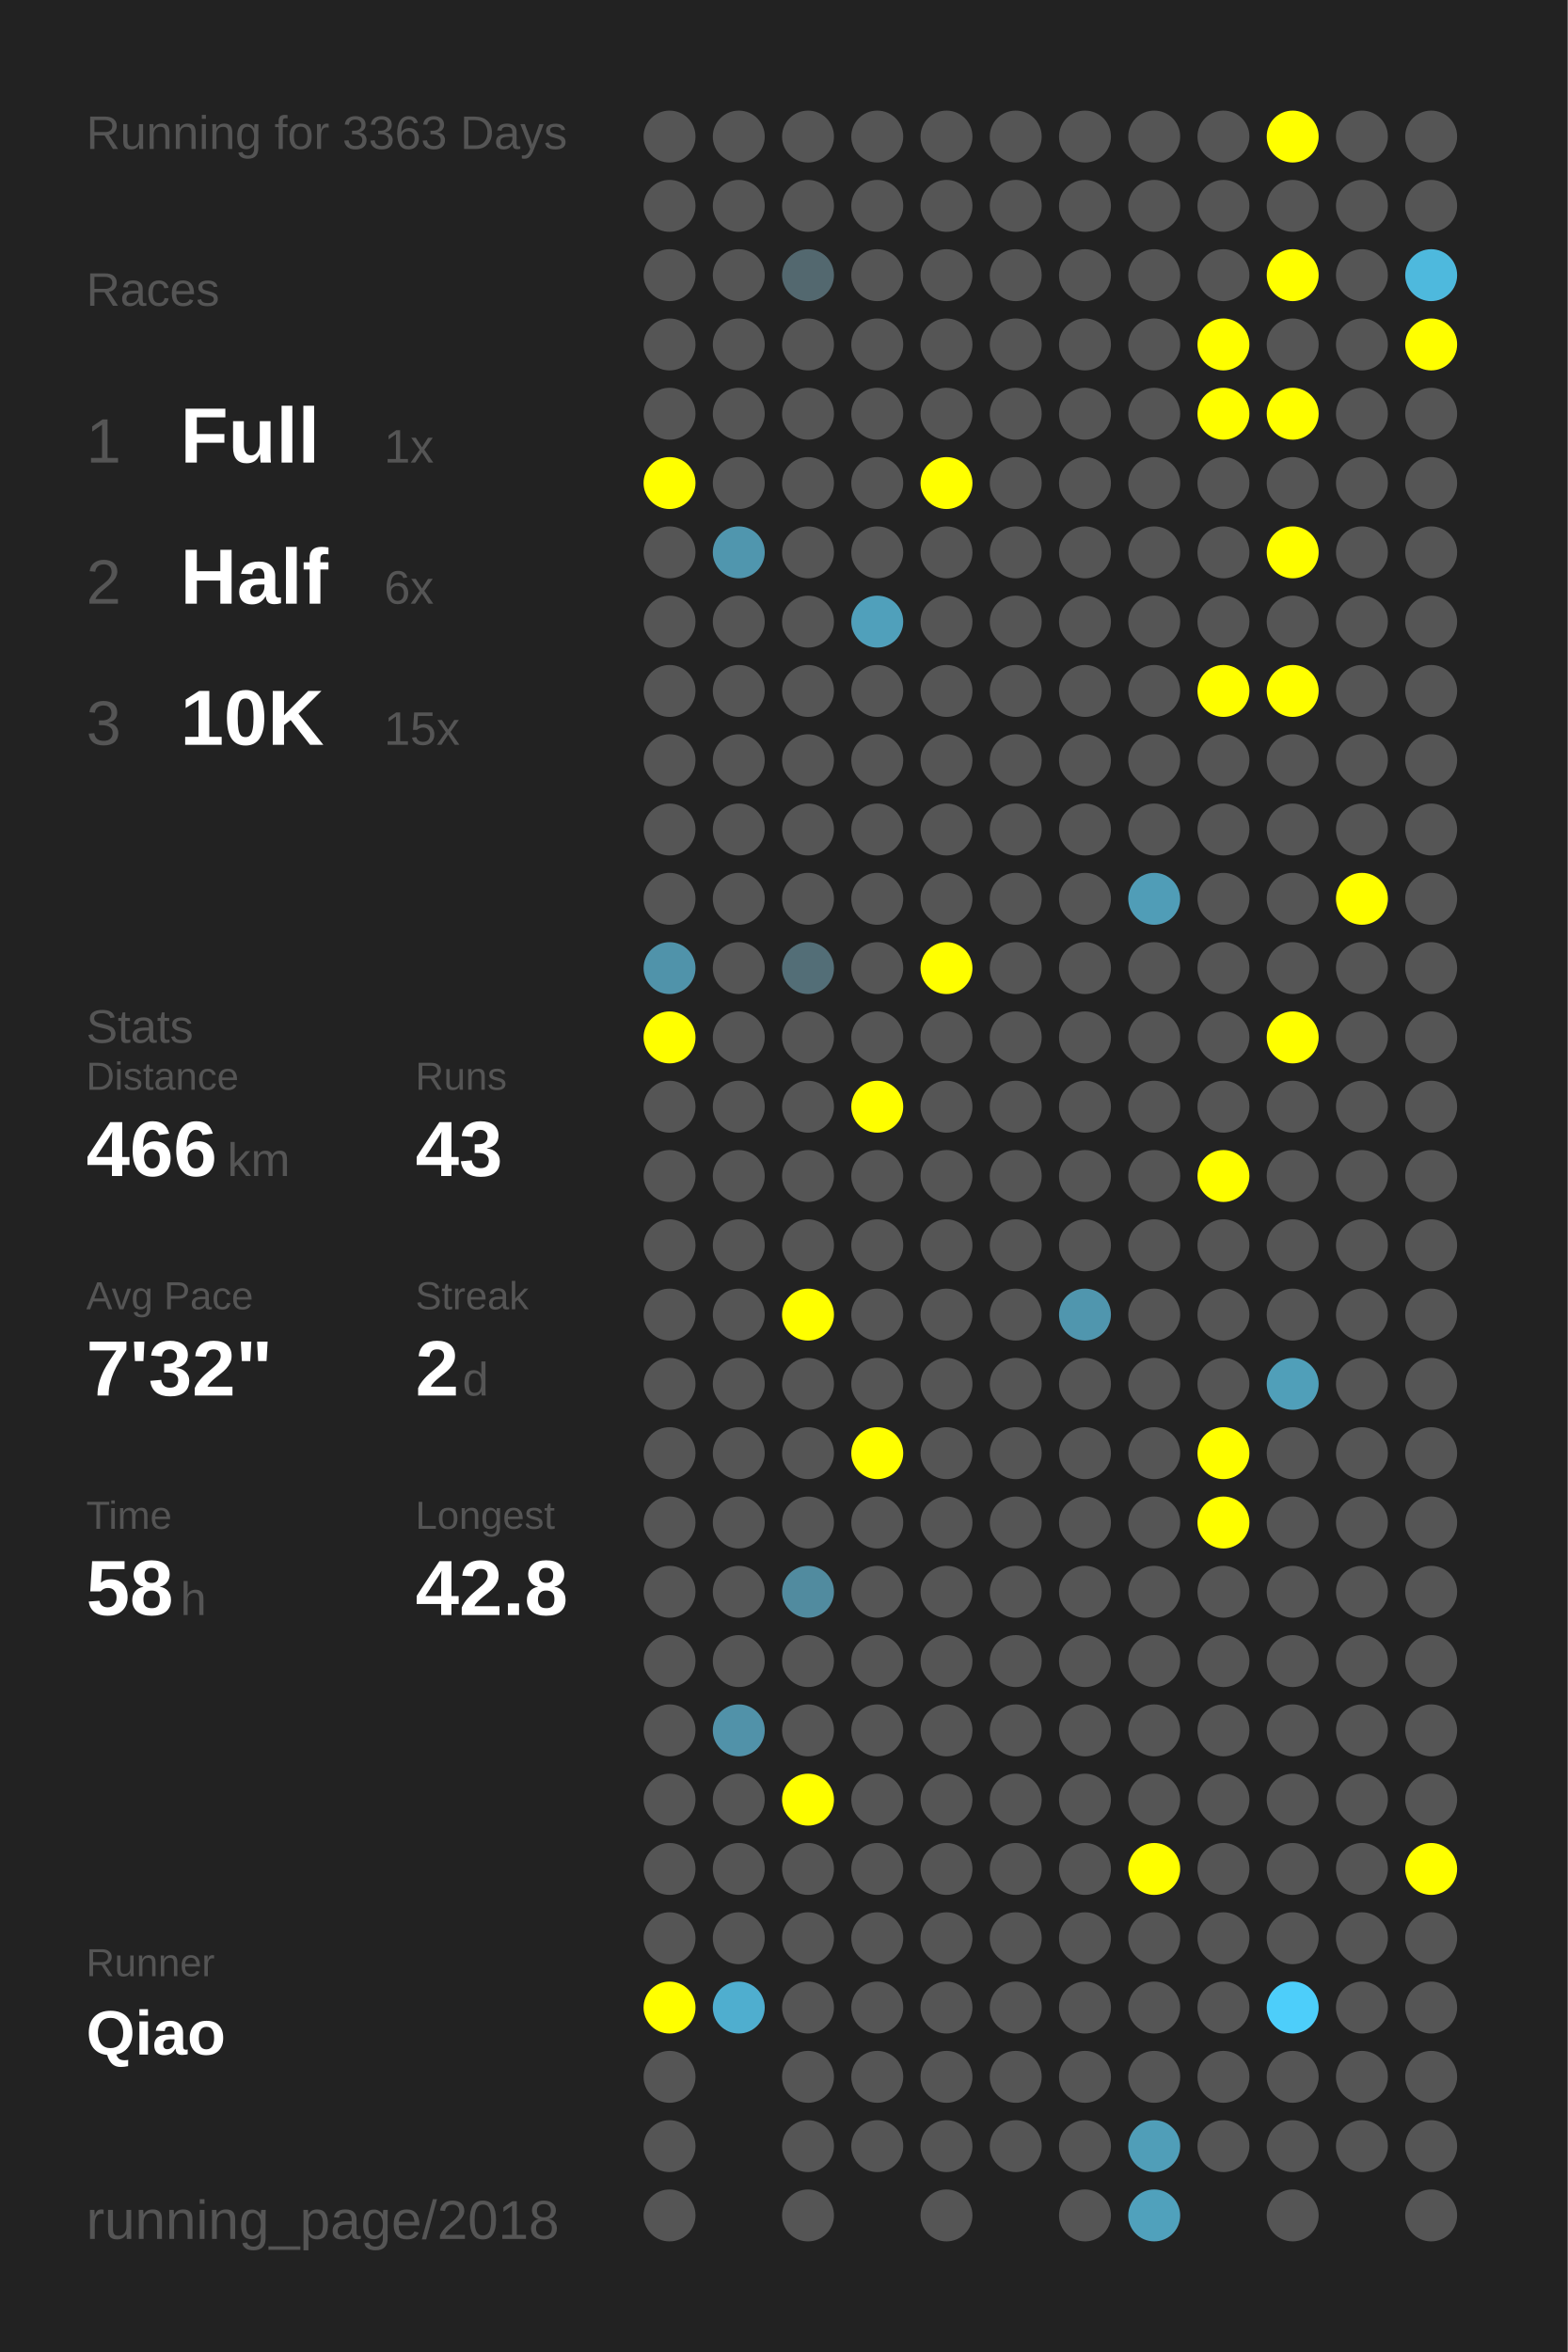
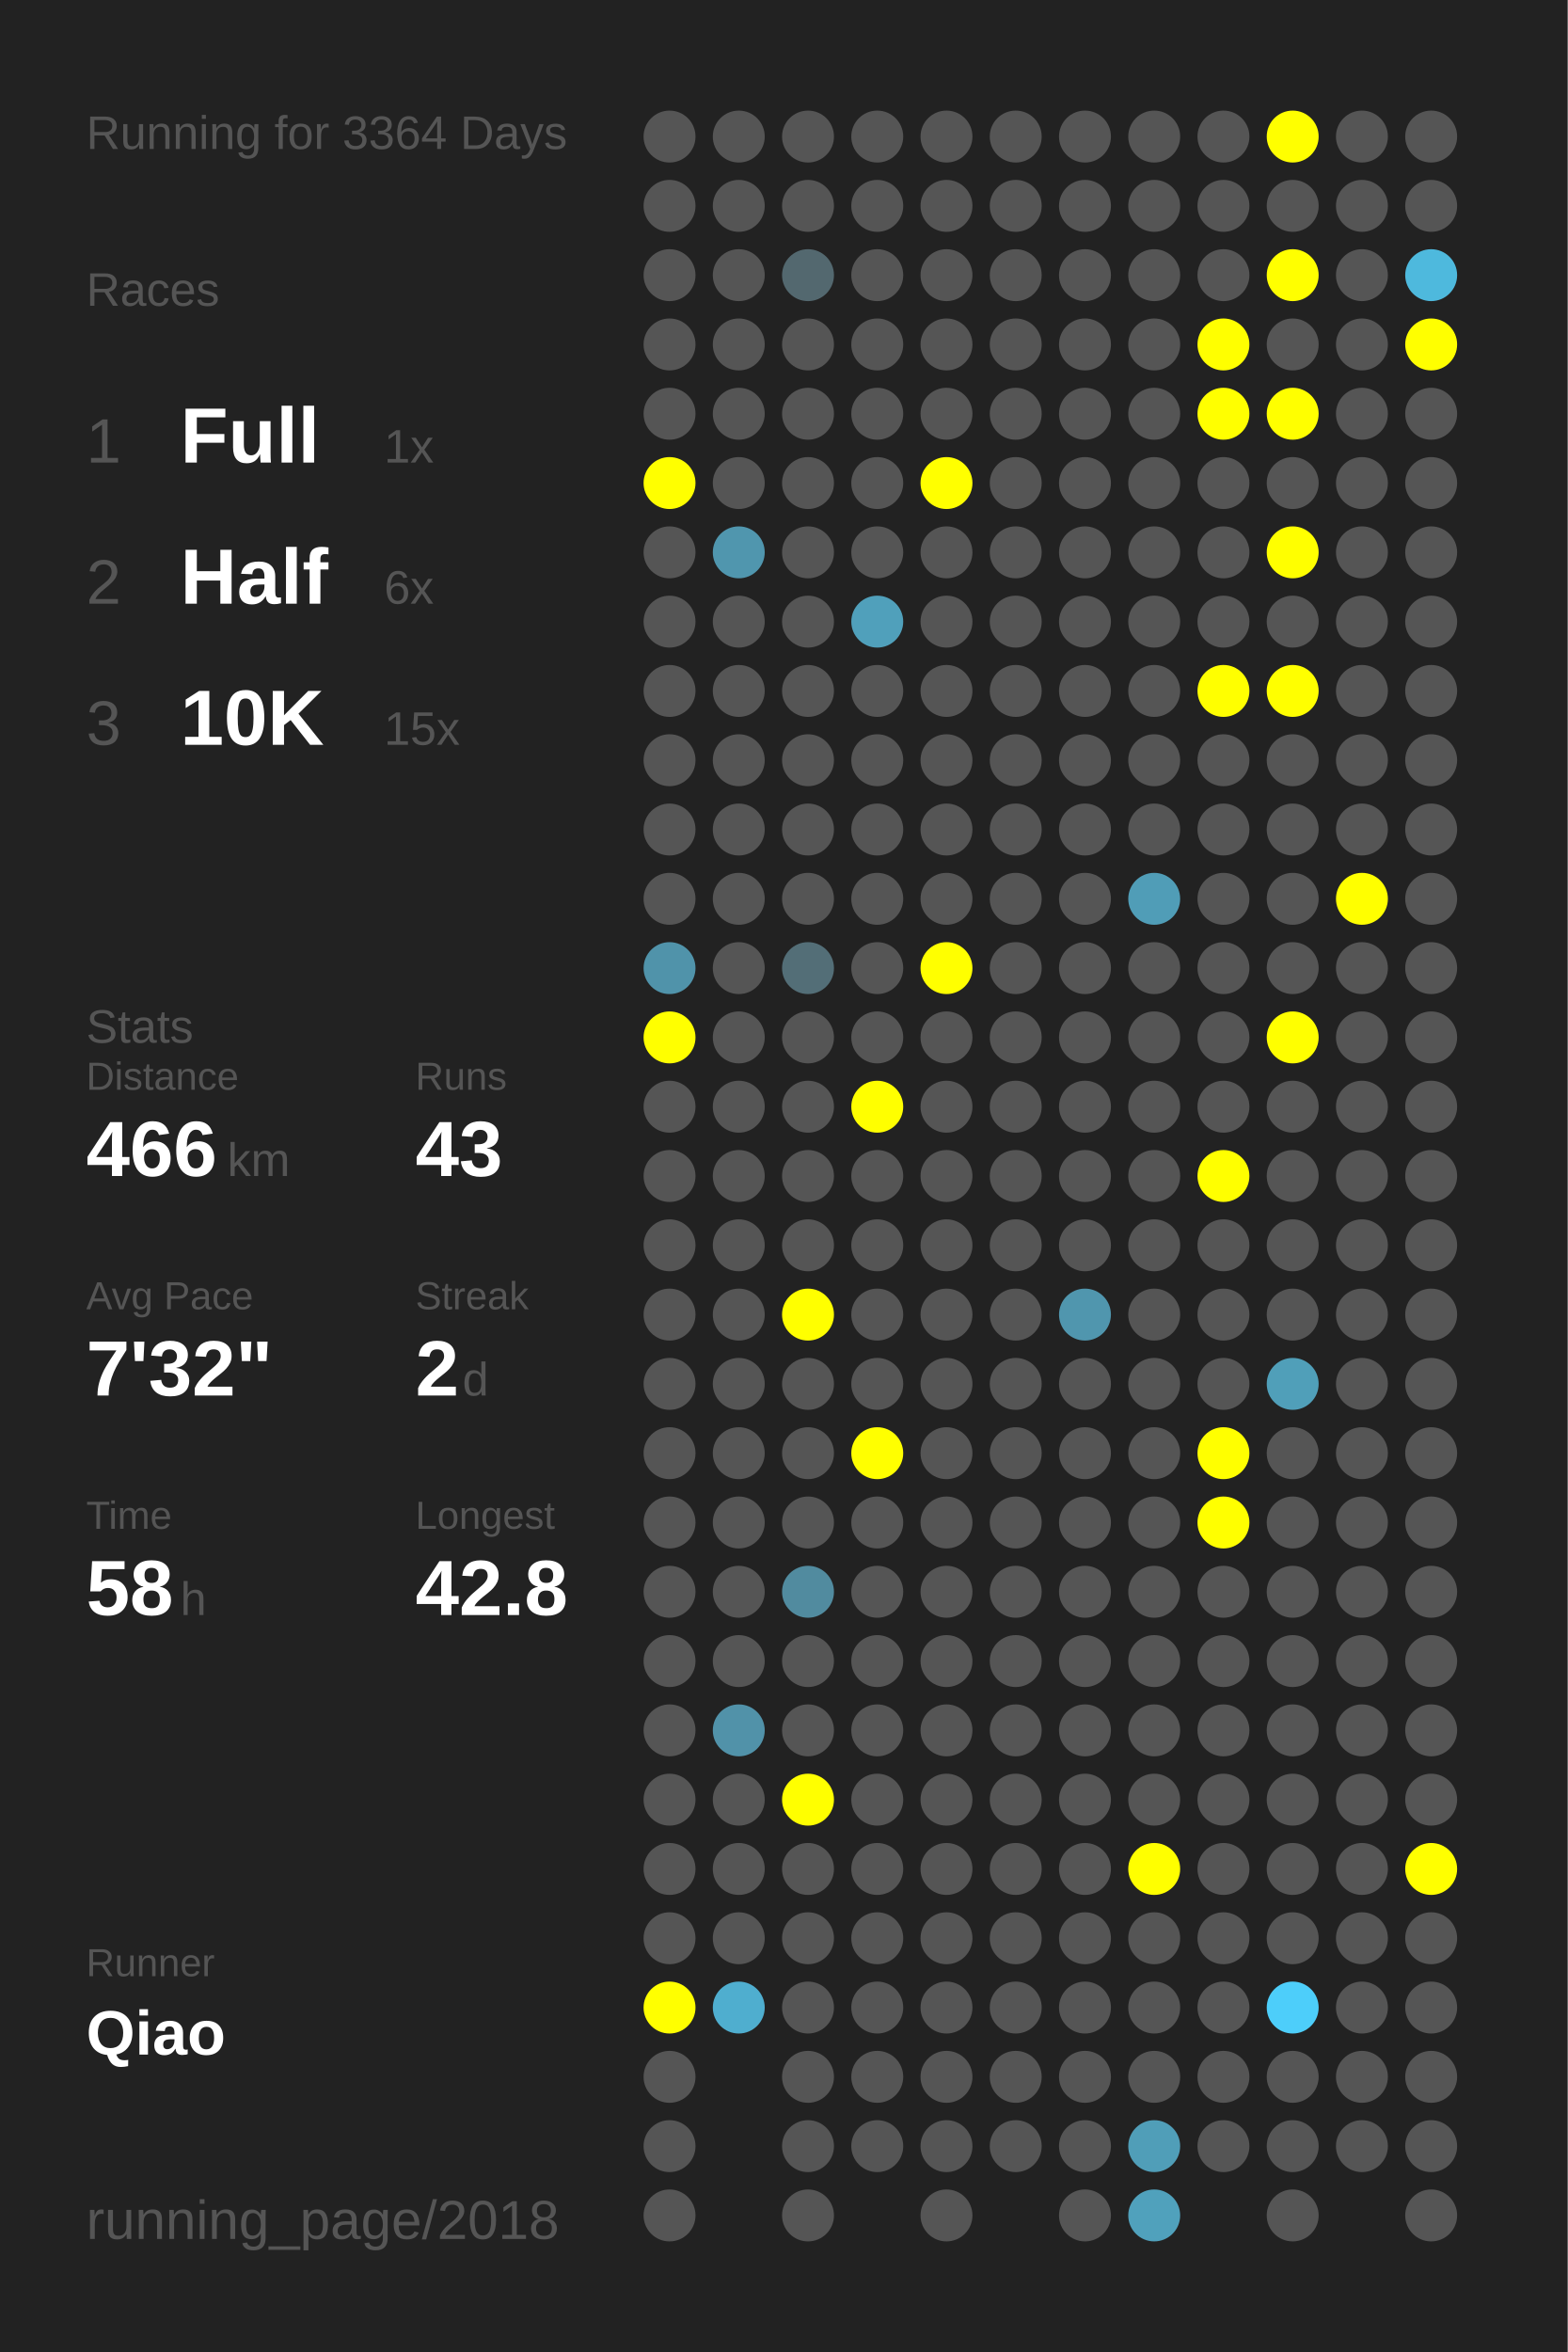
<svg xmlns="http://www.w3.org/2000/svg" baseProfile="full" height="300mm" version="1.1" viewBox="0,0,200,300" width="200mm">
  <defs />
  <rect fill="#222222" height="300" width="200" x="0" y="0" />
-   <text fill="#555555" style="font-size:6px; font-family:Arial;" x="11" y="19">Running for 3363 Days</text>
+   <text fill="#555555" style="font-size:6px; font-family:Arial;" x="11" y="19">Running for 3364 Days</text>
  <text fill="#555555" style="font-size:6px; font-family:Arial;" x="11" y="39">Races</text>
  <text fill="#555555" style="font-size:8px; font-family:Arial;" x="11" y="59">1</text>
  <text fill="#FFFFFF" style="font-size:10px; font-family:Arial; font-weight:bold;" x="23" y="59">Full</text>
  <text fill="#555555" style="font-size:6px; font-family:Arial;" x="49" y="59">1x</text>
  <text fill="#555555" style="font-size:8px; font-family:Arial;" x="11" y="77">2</text>
  <text fill="#FFFFFF" style="font-size:10px; font-family:Arial; font-weight:bold;" x="23" y="77">Half</text>
  <text fill="#555555" style="font-size:6px; font-family:Arial;" x="49" y="77">6x</text>
  <text fill="#555555" style="font-size:8px; font-family:Arial;" x="11" y="95">3</text>
  <text fill="#FFFFFF" style="font-size:10px; font-family:Arial; font-weight:bold;" x="23" y="95">10K</text>
  <text fill="#555555" style="font-size:6px; font-family:Arial;" x="49" y="95">15x</text>
  <text fill="#555555" style="font-size:6px; font-family:Arial;" x="11" y="133">Stats</text>
  <text fill="#555555" style="font-size:5px; font-family:Arial;" x="11" y="139">Distance</text>
  <text fill="#FFFFFF" style="font-size:10px; font-family:Arial; font-weight:bold;" x="11" y="150">466</text>
  <text fill="#555555" style="font-size:6px; font-family:Arial;" x="29" y="150">km</text>
  <text fill="#555555" style="font-size:5px; font-family:Arial;" x="53" y="139">Runs</text>
  <text fill="#FFFFFF" style="font-size:10px; font-family:Arial; font-weight:bold;" x="53" y="150">43</text>
  <text fill="#555555" style="font-size:5px; font-family:Arial;" x="11" y="167">Avg Pace</text>
  <text fill="#FFFFFF" style="font-size:10px; font-family:Arial; font-weight:bold;" x="11" y="178">7'32"</text>
  <text fill="#555555" style="font-size:5px; font-family:Arial;" x="53" y="167">Streak</text>
  <text fill="#FFFFFF" style="font-size:10px; font-family:Arial; font-weight:bold;" x="53" y="178">2</text>
  <text fill="#555555" style="font-size:6px; font-family:Arial;" x="59" y="178">d</text>
  <text fill="#555555" style="font-size:5px; font-family:Arial;" x="11" y="195">Time</text>
  <text fill="#FFFFFF" style="font-size:10px; font-family:Arial; font-weight:bold;" x="11" y="206">58</text>
  <text fill="#555555" style="font-size:6px; font-family:Arial;" x="23" y="206">h</text>
  <text fill="#555555" style="font-size:5px; font-family:Arial;" x="53" y="195">Longest</text>
  <text fill="#FFFFFF" style="font-size:10px; font-family:Arial; font-weight:bold;" x="53" y="206">42.8</text>
  <text fill="#555555" style="font-size:5px; font-family:Arial;" x="11" y="252.065">Runner</text>
  <text fill="#FFFFFF" style="font-size:8px; font-family:Arial; font-weight:bold;" x="11" y="262.065">Qiao</text>
  <text fill="#555555" style="font-size:7px; font-family:Arial;" x="11" y="285.581">running_page/2018</text>
  <circle cx="85.417" cy="17.419" fill="#555555" r="3.312" />
  <circle cx="85.417" cy="26.258" fill="#555555" r="3.312" />
  <circle cx="85.417" cy="35.097" fill="#555555" r="3.312" />
  <circle cx="85.417" cy="43.935" fill="#555555" r="3.312" />
  <circle cx="85.417" cy="52.774" fill="#555555" r="3.312" />
  <circle cx="85.417" cy="61.613" fill="#FFFF00" r="3.312" />
  <circle cx="85.417" cy="70.452" fill="#555555" r="3.312" />
  <circle cx="85.417" cy="79.29" fill="#555555" r="3.312" />
  <circle cx="85.417" cy="88.129" fill="#555555" r="3.312" />
  <circle cx="85.417" cy="96.968" fill="#555555" r="3.312" />
  <circle cx="85.417" cy="105.806" fill="#555555" r="3.312" />
  <circle cx="85.417" cy="114.645" fill="#555555" r="3.312" />
  <circle cx="85.417" cy="123.484" fill="#5093aa" r="3.312" />
  <circle cx="85.417" cy="132.323" fill="#FFFF00" r="3.312" />
  <circle cx="85.417" cy="141.161" fill="#555555" r="3.312" />
  <circle cx="85.417" cy="150" fill="#555555" r="3.312" />
  <circle cx="85.417" cy="158.839" fill="#555555" r="3.312" />
  <circle cx="85.417" cy="167.677" fill="#555555" r="3.312" />
  <circle cx="85.417" cy="176.516" fill="#555555" r="3.312" />
  <circle cx="85.417" cy="185.355" fill="#555555" r="3.312" />
  <circle cx="85.417" cy="194.194" fill="#555555" r="3.312" />
  <circle cx="85.417" cy="203.032" fill="#555555" r="3.312" />
  <circle cx="85.417" cy="211.871" fill="#555555" r="3.312" />
  <circle cx="85.417" cy="220.71" fill="#555555" r="3.312" />
  <circle cx="85.417" cy="229.548" fill="#555555" r="3.312" />
  <circle cx="85.417" cy="238.387" fill="#555555" r="3.312" />
  <circle cx="85.417" cy="247.226" fill="#555555" r="3.312" />
  <circle cx="85.417" cy="256.065" fill="#FFFF00" r="3.312" />
  <circle cx="85.417" cy="264.903" fill="#555555" r="3.312" />
  <circle cx="85.417" cy="273.742" fill="#555555" r="3.312" />
  <circle cx="85.417" cy="282.581" fill="#555555" r="3.312" />
  <circle cx="94.25" cy="17.419" fill="#555555" r="3.312" />
  <circle cx="94.25" cy="26.258" fill="#555555" r="3.312" />
  <circle cx="94.25" cy="35.097" fill="#555555" r="3.312" />
  <circle cx="94.25" cy="43.935" fill="#555555" r="3.312" />
  <circle cx="94.25" cy="52.774" fill="#555555" r="3.312" />
  <circle cx="94.25" cy="61.613" fill="#555555" r="3.312" />
  <circle cx="94.25" cy="70.452" fill="#5096ae" r="3.312" />
  <circle cx="94.25" cy="79.29" fill="#555555" r="3.312" />
  <circle cx="94.25" cy="88.129" fill="#555555" r="3.312" />
  <circle cx="94.25" cy="96.968" fill="#555555" r="3.312" />
  <circle cx="94.25" cy="105.806" fill="#555555" r="3.312" />
  <circle cx="94.25" cy="114.645" fill="#555555" r="3.312" />
  <circle cx="94.25" cy="123.484" fill="#555555" r="3.312" />
  <circle cx="94.25" cy="132.323" fill="#555555" r="3.312" />
  <circle cx="94.25" cy="141.161" fill="#555555" r="3.312" />
  <circle cx="94.25" cy="150" fill="#555555" r="3.312" />
  <circle cx="94.25" cy="158.839" fill="#555555" r="3.312" />
  <circle cx="94.25" cy="167.677" fill="#555555" r="3.312" />
  <circle cx="94.25" cy="176.516" fill="#555555" r="3.312" />
  <circle cx="94.25" cy="185.355" fill="#555555" r="3.312" />
  <circle cx="94.25" cy="194.194" fill="#555555" r="3.312" />
  <circle cx="94.25" cy="203.032" fill="#555555" r="3.312" />
  <circle cx="94.25" cy="211.871" fill="#555555" r="3.312" />
  <circle cx="94.25" cy="220.71" fill="#5192a9" r="3.312" />
  <circle cx="94.25" cy="229.548" fill="#555555" r="3.312" />
  <circle cx="94.25" cy="238.387" fill="#555555" r="3.312" />
  <circle cx="94.25" cy="247.226" fill="#555555" r="3.312" />
  <circle cx="94.25" cy="256.065" fill="#4faecf" r="3.312" />
  <circle cx="103.083" cy="17.419" fill="#555555" r="3.312" />
  <circle cx="103.083" cy="26.258" fill="#555555" r="3.312" />
  <circle cx="103.083" cy="35.097" fill="#53686f" r="3.312" />
  <circle cx="103.083" cy="43.935" fill="#555555" r="3.312" />
  <circle cx="103.083" cy="52.774" fill="#555555" r="3.312" />
  <circle cx="103.083" cy="61.613" fill="#555555" r="3.312" />
  <circle cx="103.083" cy="70.452" fill="#555555" r="3.312" />
  <circle cx="103.083" cy="79.29" fill="#555555" r="3.312" />
  <circle cx="103.083" cy="88.129" fill="#555555" r="3.312" />
  <circle cx="103.083" cy="96.968" fill="#555555" r="3.312" />
  <circle cx="103.083" cy="105.806" fill="#555555" r="3.312" />
  <circle cx="103.083" cy="114.645" fill="#555555" r="3.312" />
  <circle cx="103.083" cy="123.484" fill="#536e77" r="3.312" />
  <circle cx="103.083" cy="132.323" fill="#555555" r="3.312" />
  <circle cx="103.083" cy="141.161" fill="#555555" r="3.312" />
  <circle cx="103.083" cy="150" fill="#555555" r="3.312" />
  <circle cx="103.083" cy="158.839" fill="#555555" r="3.312" />
  <circle cx="103.083" cy="167.677" fill="#FFFF00" r="3.312" />
  <circle cx="103.083" cy="176.516" fill="#555555" r="3.312" />
  <circle cx="103.083" cy="185.355" fill="#555555" r="3.312" />
  <circle cx="103.083" cy="194.194" fill="#555555" r="3.312" />
  <circle cx="103.083" cy="203.032" fill="#518b9f" r="3.312" />
  <circle cx="103.083" cy="211.871" fill="#555555" r="3.312" />
  <circle cx="103.083" cy="220.71" fill="#555555" r="3.312" />
  <circle cx="103.083" cy="229.548" fill="#FFFF00" r="3.312" />
  <circle cx="103.083" cy="238.387" fill="#555555" r="3.312" />
  <circle cx="103.083" cy="247.226" fill="#555555" r="3.312" />
  <circle cx="103.083" cy="256.065" fill="#555555" r="3.312" />
  <circle cx="103.083" cy="264.903" fill="#555555" r="3.312" />
  <circle cx="103.083" cy="273.742" fill="#555555" r="3.312" />
  <circle cx="103.083" cy="282.581" fill="#555555" r="3.312" />
  <circle cx="111.917" cy="17.419" fill="#555555" r="3.312" />
  <circle cx="111.917" cy="26.258" fill="#555555" r="3.312" />
  <circle cx="111.917" cy="35.097" fill="#555555" r="3.312" />
  <circle cx="111.917" cy="43.935" fill="#555555" r="3.312" />
  <circle cx="111.917" cy="52.774" fill="#555555" r="3.312" />
  <circle cx="111.917" cy="61.613" fill="#555555" r="3.312" />
  <circle cx="111.917" cy="70.452" fill="#555555" r="3.312" />
  <circle cx="111.917" cy="79.29" fill="#50a0bb" r="3.312" />
  <circle cx="111.917" cy="88.129" fill="#555555" r="3.312" />
  <circle cx="111.917" cy="96.968" fill="#555555" r="3.312" />
  <circle cx="111.917" cy="105.806" fill="#555555" r="3.312" />
  <circle cx="111.917" cy="114.645" fill="#555555" r="3.312" />
  <circle cx="111.917" cy="123.484" fill="#555555" r="3.312" />
  <circle cx="111.917" cy="132.323" fill="#555555" r="3.312" />
  <circle cx="111.917" cy="141.161" fill="#FFFF00" r="3.312" />
  <circle cx="111.917" cy="150" fill="#555555" r="3.312" />
  <circle cx="111.917" cy="158.839" fill="#555555" r="3.312" />
  <circle cx="111.917" cy="167.677" fill="#555555" r="3.312" />
  <circle cx="111.917" cy="176.516" fill="#555555" r="3.312" />
  <circle cx="111.917" cy="185.355" fill="#FFFF00" r="3.312" />
  <circle cx="111.917" cy="194.194" fill="#555555" r="3.312" />
  <circle cx="111.917" cy="203.032" fill="#555555" r="3.312" />
  <circle cx="111.917" cy="211.871" fill="#555555" r="3.312" />
  <circle cx="111.917" cy="220.71" fill="#555555" r="3.312" />
  <circle cx="111.917" cy="229.548" fill="#555555" r="3.312" />
  <circle cx="111.917" cy="238.387" fill="#555555" r="3.312" />
  <circle cx="111.917" cy="247.226" fill="#555555" r="3.312" />
  <circle cx="111.917" cy="256.065" fill="#555555" r="3.312" />
  <circle cx="111.917" cy="264.903" fill="#555555" r="3.312" />
  <circle cx="111.917" cy="273.742" fill="#555555" r="3.312" />
  <circle cx="120.75" cy="17.419" fill="#555555" r="3.312" />
  <circle cx="120.75" cy="26.258" fill="#555555" r="3.312" />
  <circle cx="120.75" cy="35.097" fill="#555555" r="3.312" />
  <circle cx="120.75" cy="43.935" fill="#555555" r="3.312" />
  <circle cx="120.75" cy="52.774" fill="#555555" r="3.312" />
  <circle cx="120.75" cy="61.613" fill="#FFFF00" r="3.312" />
  <circle cx="120.75" cy="70.452" fill="#555555" r="3.312" />
  <circle cx="120.75" cy="79.29" fill="#555555" r="3.312" />
  <circle cx="120.75" cy="88.129" fill="#555555" r="3.312" />
  <circle cx="120.75" cy="96.968" fill="#555555" r="3.312" />
  <circle cx="120.75" cy="105.806" fill="#555555" r="3.312" />
  <circle cx="120.75" cy="114.645" fill="#555555" r="3.312" />
  <circle cx="120.75" cy="123.484" fill="#FFFF00" r="3.312" />
  <circle cx="120.75" cy="132.323" fill="#555555" r="3.312" />
  <circle cx="120.75" cy="141.161" fill="#555555" r="3.312" />
  <circle cx="120.75" cy="150" fill="#555555" r="3.312" />
  <circle cx="120.75" cy="158.839" fill="#555555" r="3.312" />
  <circle cx="120.75" cy="167.677" fill="#555555" r="3.312" />
  <circle cx="120.75" cy="176.516" fill="#555555" r="3.312" />
  <circle cx="120.75" cy="185.355" fill="#555555" r="3.312" />
  <circle cx="120.75" cy="194.194" fill="#555555" r="3.312" />
  <circle cx="120.75" cy="203.032" fill="#555555" r="3.312" />
  <circle cx="120.75" cy="211.871" fill="#555555" r="3.312" />
  <circle cx="120.75" cy="220.71" fill="#555555" r="3.312" />
  <circle cx="120.75" cy="229.548" fill="#555555" r="3.312" />
  <circle cx="120.75" cy="238.387" fill="#555555" r="3.312" />
  <circle cx="120.75" cy="247.226" fill="#555555" r="3.312" />
  <circle cx="120.75" cy="256.065" fill="#555555" r="3.312" />
  <circle cx="120.75" cy="264.903" fill="#555555" r="3.312" />
  <circle cx="120.75" cy="273.742" fill="#555555" r="3.312" />
  <circle cx="120.75" cy="282.581" fill="#555555" r="3.312" />
  <circle cx="129.583" cy="17.419" fill="#555555" r="3.312" />
  <circle cx="129.583" cy="26.258" fill="#555555" r="3.312" />
  <circle cx="129.583" cy="35.097" fill="#555555" r="3.312" />
  <circle cx="129.583" cy="43.935" fill="#555555" r="3.312" />
  <circle cx="129.583" cy="52.774" fill="#555555" r="3.312" />
  <circle cx="129.583" cy="61.613" fill="#555555" r="3.312" />
  <circle cx="129.583" cy="70.452" fill="#555555" r="3.312" />
  <circle cx="129.583" cy="79.29" fill="#555555" r="3.312" />
  <circle cx="129.583" cy="88.129" fill="#555555" r="3.312" />
  <circle cx="129.583" cy="96.968" fill="#555555" r="3.312" />
  <circle cx="129.583" cy="105.806" fill="#555555" r="3.312" />
  <circle cx="129.583" cy="114.645" fill="#555555" r="3.312" />
  <circle cx="129.583" cy="123.484" fill="#555555" r="3.312" />
  <circle cx="129.583" cy="132.323" fill="#555555" r="3.312" />
  <circle cx="129.583" cy="141.161" fill="#555555" r="3.312" />
  <circle cx="129.583" cy="150" fill="#555555" r="3.312" />
  <circle cx="129.583" cy="158.839" fill="#555555" r="3.312" />
  <circle cx="129.583" cy="167.677" fill="#555555" r="3.312" />
  <circle cx="129.583" cy="176.516" fill="#555555" r="3.312" />
  <circle cx="129.583" cy="185.355" fill="#555555" r="3.312" />
  <circle cx="129.583" cy="194.194" fill="#555555" r="3.312" />
  <circle cx="129.583" cy="203.032" fill="#555555" r="3.312" />
  <circle cx="129.583" cy="211.871" fill="#555555" r="3.312" />
  <circle cx="129.583" cy="220.71" fill="#555555" r="3.312" />
  <circle cx="129.583" cy="229.548" fill="#555555" r="3.312" />
  <circle cx="129.583" cy="238.387" fill="#555555" r="3.312" />
  <circle cx="129.583" cy="247.226" fill="#555555" r="3.312" />
  <circle cx="129.583" cy="256.065" fill="#555555" r="3.312" />
  <circle cx="129.583" cy="264.903" fill="#555555" r="3.312" />
  <circle cx="129.583" cy="273.742" fill="#555555" r="3.312" />
  <circle cx="138.417" cy="17.419" fill="#555555" r="3.312" />
  <circle cx="138.417" cy="26.258" fill="#555555" r="3.312" />
  <circle cx="138.417" cy="35.097" fill="#555555" r="3.312" />
  <circle cx="138.417" cy="43.935" fill="#555555" r="3.312" />
  <circle cx="138.417" cy="52.774" fill="#555555" r="3.312" />
  <circle cx="138.417" cy="61.613" fill="#555555" r="3.312" />
  <circle cx="138.417" cy="70.452" fill="#555555" r="3.312" />
  <circle cx="138.417" cy="79.29" fill="#555555" r="3.312" />
  <circle cx="138.417" cy="88.129" fill="#555555" r="3.312" />
  <circle cx="138.417" cy="96.968" fill="#555555" r="3.312" />
  <circle cx="138.417" cy="105.806" fill="#555555" r="3.312" />
  <circle cx="138.417" cy="114.645" fill="#555555" r="3.312" />
  <circle cx="138.417" cy="123.484" fill="#555555" r="3.312" />
  <circle cx="138.417" cy="132.323" fill="#555555" r="3.312" />
  <circle cx="138.417" cy="141.161" fill="#555555" r="3.312" />
  <circle cx="138.417" cy="150" fill="#555555" r="3.312" />
  <circle cx="138.417" cy="158.839" fill="#555555" r="3.312" />
  <circle cx="138.417" cy="167.677" fill="#5096ae" r="3.312" />
  <circle cx="138.417" cy="176.516" fill="#555555" r="3.312" />
  <circle cx="138.417" cy="185.355" fill="#555555" r="3.312" />
  <circle cx="138.417" cy="194.194" fill="#555555" r="3.312" />
  <circle cx="138.417" cy="203.032" fill="#555555" r="3.312" />
  <circle cx="138.417" cy="211.871" fill="#555555" r="3.312" />
  <circle cx="138.417" cy="220.71" fill="#555555" r="3.312" />
  <circle cx="138.417" cy="229.548" fill="#555555" r="3.312" />
  <circle cx="138.417" cy="238.387" fill="#555555" r="3.312" />
  <circle cx="138.417" cy="247.226" fill="#555555" r="3.312" />
  <circle cx="138.417" cy="256.065" fill="#555555" r="3.312" />
  <circle cx="138.417" cy="264.903" fill="#555555" r="3.312" />
  <circle cx="138.417" cy="273.742" fill="#555555" r="3.312" />
  <circle cx="138.417" cy="282.581" fill="#555555" r="3.312" />
  <circle cx="147.25" cy="17.419" fill="#555555" r="3.312" />
  <circle cx="147.25" cy="26.258" fill="#555555" r="3.312" />
  <circle cx="147.25" cy="35.097" fill="#555555" r="3.312" />
  <circle cx="147.25" cy="43.935" fill="#555555" r="3.312" />
  <circle cx="147.25" cy="52.774" fill="#555555" r="3.312" />
  <circle cx="147.25" cy="61.613" fill="#555555" r="3.312" />
  <circle cx="147.25" cy="70.452" fill="#555555" r="3.312" />
  <circle cx="147.25" cy="79.29" fill="#555555" r="3.312" />
  <circle cx="147.25" cy="88.129" fill="#555555" r="3.312" />
  <circle cx="147.25" cy="96.968" fill="#555555" r="3.312" />
  <circle cx="147.25" cy="105.806" fill="#555555" r="3.312" />
  <circle cx="147.25" cy="114.645" fill="#509db7" r="3.312" />
  <circle cx="147.25" cy="123.484" fill="#555555" r="3.312" />
  <circle cx="147.25" cy="132.323" fill="#555555" r="3.312" />
  <circle cx="147.25" cy="141.161" fill="#555555" r="3.312" />
  <circle cx="147.25" cy="150" fill="#555555" r="3.312" />
  <circle cx="147.25" cy="158.839" fill="#555555" r="3.312" />
  <circle cx="147.25" cy="167.677" fill="#555555" r="3.312" />
  <circle cx="147.25" cy="176.516" fill="#555555" r="3.312" />
  <circle cx="147.25" cy="185.355" fill="#555555" r="3.312" />
  <circle cx="147.25" cy="194.194" fill="#555555" r="3.312" />
  <circle cx="147.25" cy="203.032" fill="#555555" r="3.312" />
  <circle cx="147.25" cy="211.871" fill="#555555" r="3.312" />
  <circle cx="147.25" cy="220.71" fill="#555555" r="3.312" />
  <circle cx="147.25" cy="229.548" fill="#555555" r="3.312" />
  <circle cx="147.25" cy="238.387" fill="#FFFF00" r="3.312" />
  <circle cx="147.25" cy="247.226" fill="#555555" r="3.312" />
  <circle cx="147.25" cy="256.065" fill="#555555" r="3.312" />
  <circle cx="147.25" cy="264.903" fill="#555555" r="3.312" />
  <circle cx="147.25" cy="273.742" fill="#509eb8" r="3.312" />
  <circle cx="147.25" cy="282.581" fill="#50a1bc" r="3.312" />
  <circle cx="156.083" cy="17.419" fill="#555555" r="3.312" />
  <circle cx="156.083" cy="26.258" fill="#555555" r="3.312" />
  <circle cx="156.083" cy="35.097" fill="#555555" r="3.312" />
  <circle cx="156.083" cy="43.935" fill="#FFFF00" r="3.312" />
  <circle cx="156.083" cy="52.774" fill="#FFFF00" r="3.312" />
  <circle cx="156.083" cy="61.613" fill="#555555" r="3.312" />
  <circle cx="156.083" cy="70.452" fill="#555555" r="3.312" />
  <circle cx="156.083" cy="79.29" fill="#555555" r="3.312" />
  <circle cx="156.083" cy="88.129" fill="#FFFF00" r="3.312" />
  <circle cx="156.083" cy="96.968" fill="#555555" r="3.312" />
  <circle cx="156.083" cy="105.806" fill="#555555" r="3.312" />
  <circle cx="156.083" cy="114.645" fill="#555555" r="3.312" />
  <circle cx="156.083" cy="123.484" fill="#555555" r="3.312" />
  <circle cx="156.083" cy="132.323" fill="#555555" r="3.312" />
  <circle cx="156.083" cy="141.161" fill="#555555" r="3.312" />
  <circle cx="156.083" cy="150" fill="#FFFF00" r="3.312" />
  <circle cx="156.083" cy="158.839" fill="#555555" r="3.312" />
  <circle cx="156.083" cy="167.677" fill="#555555" r="3.312" />
  <circle cx="156.083" cy="176.516" fill="#555555" r="3.312" />
  <circle cx="156.083" cy="185.355" fill="#FFFF00" r="3.312" />
  <circle cx="156.083" cy="194.194" fill="#FFFF00" r="3.312" />
  <circle cx="156.083" cy="203.032" fill="#555555" r="3.312" />
  <circle cx="156.083" cy="211.871" fill="#555555" r="3.312" />
  <circle cx="156.083" cy="220.71" fill="#555555" r="3.312" />
  <circle cx="156.083" cy="229.548" fill="#555555" r="3.312" />
  <circle cx="156.083" cy="238.387" fill="#555555" r="3.312" />
  <circle cx="156.083" cy="247.226" fill="#555555" r="3.312" />
  <circle cx="156.083" cy="256.065" fill="#555555" r="3.312" />
  <circle cx="156.083" cy="264.903" fill="#555555" r="3.312" />
  <circle cx="156.083" cy="273.742" fill="#555555" r="3.312" />
  <circle cx="164.917" cy="17.419" fill="#FFFF00" r="3.312" />
  <circle cx="164.917" cy="26.258" fill="#555555" r="3.312" />
  <circle cx="164.917" cy="35.097" fill="#FFFF00" r="3.312" />
  <circle cx="164.917" cy="43.935" fill="#555555" r="3.312" />
  <circle cx="164.917" cy="52.774" fill="#FFFF00" r="3.312" />
  <circle cx="164.917" cy="61.613" fill="#555555" r="3.312" />
  <circle cx="164.917" cy="70.452" fill="#FFFF00" r="3.312" />
  <circle cx="164.917" cy="79.29" fill="#555555" r="3.312" />
  <circle cx="164.917" cy="88.129" fill="#FFFF00" r="3.312" />
  <circle cx="164.917" cy="96.968" fill="#555555" r="3.312" />
  <circle cx="164.917" cy="105.806" fill="#555555" r="3.312" />
  <circle cx="164.917" cy="114.645" fill="#555555" r="3.312" />
  <circle cx="164.917" cy="123.484" fill="#555555" r="3.312" />
  <circle cx="164.917" cy="132.323" fill="#FFFF00" r="3.312" />
  <circle cx="164.917" cy="141.161" fill="#555555" r="3.312" />
  <circle cx="164.917" cy="150" fill="#555555" r="3.312" />
  <circle cx="164.917" cy="158.839" fill="#555555" r="3.312" />
  <circle cx="164.917" cy="167.677" fill="#555555" r="3.312" />
  <circle cx="164.917" cy="176.516" fill="#509fb9" r="3.312" />
  <circle cx="164.917" cy="185.355" fill="#555555" r="3.312" />
  <circle cx="164.917" cy="194.194" fill="#555555" r="3.312" />
  <circle cx="164.917" cy="203.032" fill="#555555" r="3.312" />
  <circle cx="164.917" cy="211.871" fill="#555555" r="3.312" />
  <circle cx="164.917" cy="220.71" fill="#555555" r="3.312" />
  <circle cx="164.917" cy="229.548" fill="#555555" r="3.312" />
  <circle cx="164.917" cy="238.387" fill="#555555" r="3.312" />
  <circle cx="164.917" cy="247.226" fill="#555555" r="3.312" />
  <circle cx="164.917" cy="256.065" fill="#4dcefa" r="3.312" />
  <circle cx="164.917" cy="264.903" fill="#555555" r="3.312" />
  <circle cx="164.917" cy="273.742" fill="#555555" r="3.312" />
  <circle cx="164.917" cy="282.581" fill="#555555" r="3.312" />
  <circle cx="173.75" cy="17.419" fill="#555555" r="3.312" />
  <circle cx="173.75" cy="26.258" fill="#555555" r="3.312" />
  <circle cx="173.75" cy="35.097" fill="#555555" r="3.312" />
  <circle cx="173.75" cy="43.935" fill="#555555" r="3.312" />
  <circle cx="173.75" cy="52.774" fill="#555555" r="3.312" />
  <circle cx="173.75" cy="61.613" fill="#555555" r="3.312" />
  <circle cx="173.75" cy="70.452" fill="#555555" r="3.312" />
  <circle cx="173.75" cy="79.29" fill="#555555" r="3.312" />
  <circle cx="173.75" cy="88.129" fill="#555555" r="3.312" />
  <circle cx="173.75" cy="96.968" fill="#555555" r="3.312" />
  <circle cx="173.75" cy="105.806" fill="#555555" r="3.312" />
  <circle cx="173.75" cy="114.645" fill="#FFFF00" r="3.312" />
  <circle cx="173.75" cy="123.484" fill="#555555" r="3.312" />
  <circle cx="173.75" cy="132.323" fill="#555555" r="3.312" />
  <circle cx="173.75" cy="141.161" fill="#555555" r="3.312" />
  <circle cx="173.75" cy="150" fill="#555555" r="3.312" />
  <circle cx="173.75" cy="158.839" fill="#555555" r="3.312" />
  <circle cx="173.75" cy="167.677" fill="#555555" r="3.312" />
  <circle cx="173.75" cy="176.516" fill="#555555" r="3.312" />
  <circle cx="173.75" cy="185.355" fill="#555555" r="3.312" />
  <circle cx="173.75" cy="194.194" fill="#555555" r="3.312" />
  <circle cx="173.75" cy="203.032" fill="#555555" r="3.312" />
  <circle cx="173.75" cy="211.871" fill="#555555" r="3.312" />
  <circle cx="173.75" cy="220.71" fill="#555555" r="3.312" />
  <circle cx="173.75" cy="229.548" fill="#555555" r="3.312" />
  <circle cx="173.75" cy="238.387" fill="#555555" r="3.312" />
  <circle cx="173.75" cy="247.226" fill="#555555" r="3.312" />
  <circle cx="173.75" cy="256.065" fill="#555555" r="3.312" />
  <circle cx="173.75" cy="264.903" fill="#555555" r="3.312" />
  <circle cx="173.75" cy="273.742" fill="#555555" r="3.312" />
  <circle cx="182.583" cy="17.419" fill="#555555" r="3.312" />
  <circle cx="182.583" cy="26.258" fill="#555555" r="3.312" />
  <circle cx="182.583" cy="35.097" fill="#4eb9dd" r="3.312" />
  <circle cx="182.583" cy="43.935" fill="#FFFF00" r="3.312" />
  <circle cx="182.583" cy="52.774" fill="#555555" r="3.312" />
  <circle cx="182.583" cy="61.613" fill="#555555" r="3.312" />
  <circle cx="182.583" cy="70.452" fill="#555555" r="3.312" />
  <circle cx="182.583" cy="79.29" fill="#555555" r="3.312" />
  <circle cx="182.583" cy="88.129" fill="#555555" r="3.312" />
  <circle cx="182.583" cy="96.968" fill="#555555" r="3.312" />
  <circle cx="182.583" cy="105.806" fill="#555555" r="3.312" />
  <circle cx="182.583" cy="114.645" fill="#555555" r="3.312" />
  <circle cx="182.583" cy="123.484" fill="#555555" r="3.312" />
  <circle cx="182.583" cy="132.323" fill="#555555" r="3.312" />
  <circle cx="182.583" cy="141.161" fill="#555555" r="3.312" />
  <circle cx="182.583" cy="150" fill="#555555" r="3.312" />
  <circle cx="182.583" cy="158.839" fill="#555555" r="3.312" />
  <circle cx="182.583" cy="167.677" fill="#555555" r="3.312" />
  <circle cx="182.583" cy="176.516" fill="#555555" r="3.312" />
  <circle cx="182.583" cy="185.355" fill="#555555" r="3.312" />
  <circle cx="182.583" cy="194.194" fill="#555555" r="3.312" />
  <circle cx="182.583" cy="203.032" fill="#555555" r="3.312" />
  <circle cx="182.583" cy="211.871" fill="#555555" r="3.312" />
  <circle cx="182.583" cy="220.71" fill="#555555" r="3.312" />
  <circle cx="182.583" cy="229.548" fill="#555555" r="3.312" />
  <circle cx="182.583" cy="238.387" fill="#FFFF00" r="3.312" />
  <circle cx="182.583" cy="247.226" fill="#555555" r="3.312" />
  <circle cx="182.583" cy="256.065" fill="#555555" r="3.312" />
  <circle cx="182.583" cy="264.903" fill="#555555" r="3.312" />
  <circle cx="182.583" cy="273.742" fill="#555555" r="3.312" />
  <circle cx="182.583" cy="282.581" fill="#555555" r="3.312" />
</svg>
